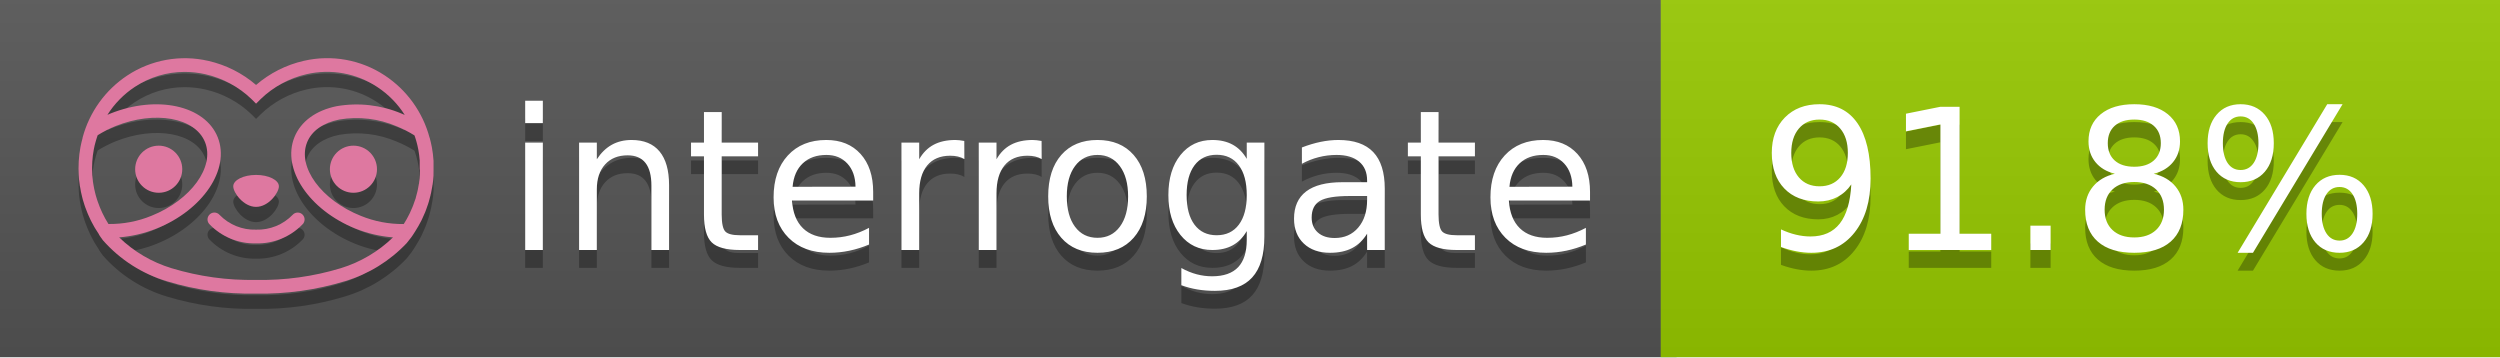
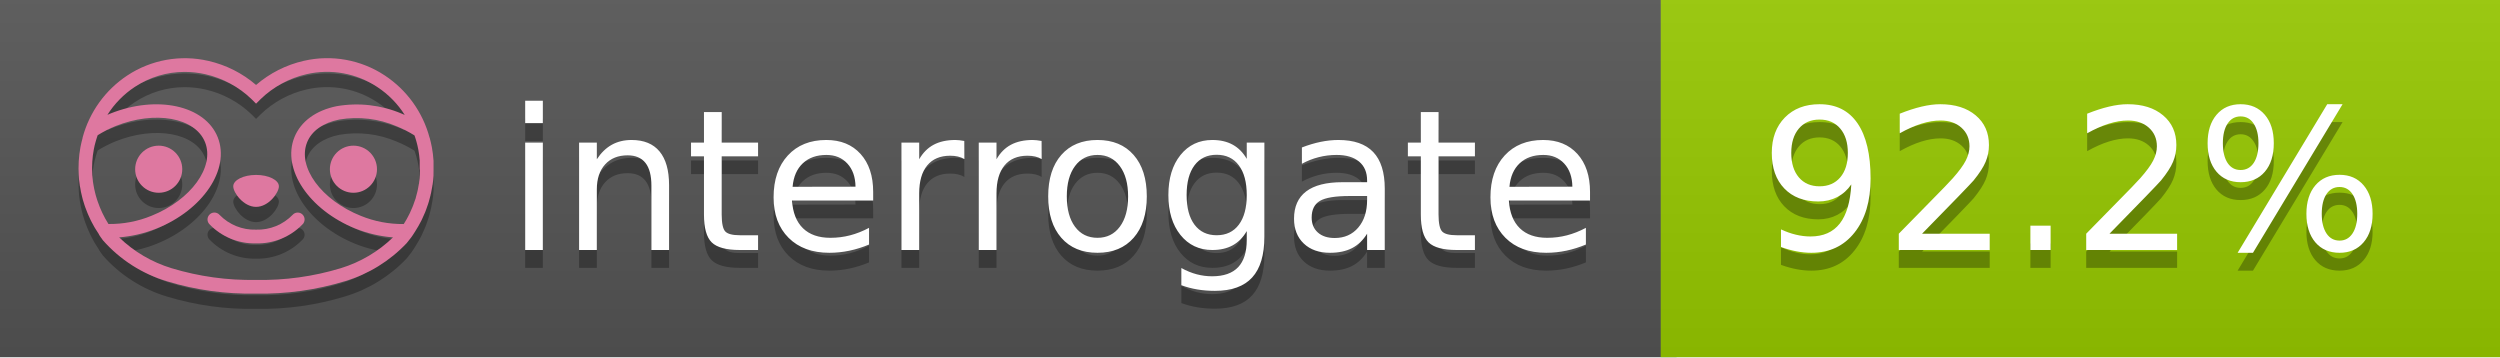
<svg xmlns="http://www.w3.org/2000/svg" width="140" height="20" viewBox="0 0 140 20" version="1.1" xml:space="preserve" style="fill-rule:evenodd;clip-rule:evenodd;stroke-linejoin:round;stroke-miterlimit:2;">
  <g transform="matrix(1,0,0,1,22,0)">
    <g id="backgrounds" transform="matrix(1.32789,0,0,1,-22.3892,0)">
      <rect x="0" y="0" width="71" height="20" style="fill:rgb(85,85,85);" />
    </g>
    <rect x="71" y="0" width="47" height="20" data-interrogate="color" style="fill:#97CA00" />
    <g transform="matrix(1.19746,0,0,1,-22.3744,-4.85723e-16)">
      <rect x="0" y="0" width="118" height="20" style="fill:url(#_Linear1);" />
    </g>
  </g>
  <g fill="#fff" text-anchor="middle" font-family="DejaVu Sans,Verdana,Geneva,sans-serif" font-size="110">
    <text x="590" y="150" fill="#010101" fill-opacity=".3" transform="scale(.1)" textLength="610">interrogate</text>
    <text x="590" y="140" transform="scale(.1)" textLength="610">interrogate</text>
-     <text x="1160" y="150" fill="#010101" fill-opacity=".3" transform="scale(.1)" textLength="370" data-interrogate="result">91.8%</text>
-     <text x="1160" y="140" transform="scale(.1)" textLength="370" data-interrogate="result">91.8%</text>
+     <text x="1160" y="150" fill="#010101" fill-opacity=".3" transform="scale(.1)" textLength="370" data-interrogate="result">92.2%</text>
+     <text x="1160" y="140" transform="scale(.1)" textLength="370" data-interrogate="result">92.2%</text>
  </g>
  <g id="logo-shadow" transform="matrix(0.854876,0,0,0.854876,-6.73514,1.732)">
    <g transform="matrix(0.299012,0,0,0.299012,9.70229,-6.68582)">
      <path d="M50,64.25C52.76,64.25 55,61.13 55,59.75C55,58.37 52.76,57.25 50,57.25C47.24,57.25 45,58.37 45,59.75C45,61.13 47.24,64.25 50,64.25Z" style="fill:rgb(1,1,1);fill-opacity:0.3;fill-rule:nonzero;" />
    </g>
    <g transform="matrix(0.299012,0,0,0.299012,9.70229,-6.68582)">
      <path d="M88,49.05C86.506,43.475 83.018,38.638 78.2,35.46C72.969,32.002 66.539,30.844 60.43,32.26C56.576,33.145 52.995,34.958 50,37.54C46.998,34.958 43.411,33.149 39.55,32.27C33.441,30.853 27.011,32.011 21.78,35.47C16.97,38.652 13.489,43.489 12,49.06L12,49.13C11.82,49.79 11.66,50.46 11.53,51.13C11.146,53.207 11.021,55.323 11.16,57.43C11.16,58.03 11.26,58.63 11.34,59.23C11.34,59.51 11.43,59.79 11.48,60.07C11.53,60.35 11.58,60.68 11.64,60.98C11.7,61.28 11.8,61.69 11.89,62.05C11.98,62.41 11.99,62.47 12.05,62.68C12.16,63.07 12.28,63.46 12.41,63.84L12.58,64.34C12.72,64.74 12.88,65.14 13.04,65.53L13.23,65.98C13.403,66.373 13.583,66.767 13.77,67.16L13.99,67.59C14.19,67.97 14.39,68.35 14.61,68.73L14.87,69.15C15.1,69.52 15.33,69.89 15.58,70.26L15.58,70.32L15.99,70.93C16.14,71.14 16.29,71.36 16.45,71.57C20.206,75.83 25.086,78.95 30.53,80.57C36.839,82.48 43.41,83.385 50,83.25C56.599,83.374 63.177,82.456 69.49,80.53C74.644,78.978 79.303,76.102 83,72.19C83.34,71.78 83.65,71.35 84,70.92L84.18,70.66L84.33,70.44L84.41,70.32C84.55,70.12 84.67,69.9 84.81,69.7C85.07,69.3 85.32,68.89 85.55,68.48C85.78,68.07 86.02,67.65 86.23,67.22C86.31,67.05 86.39,66.88 86.47,66.7C86.67,66.28 86.85,65.87 87.03,65.44L87.23,64.92C87.397,64.487 87.55,64.05 87.69,63.61L87.85,63.09C87.98,62.64 88.1,62.19 88.21,61.74C88.21,61.57 88.3,61.39 88.33,61.22C88.43,60.75 88.52,60.22 88.6,59.79C88.6,59.64 88.66,59.49 88.68,59.33C88.77,58.71 88.84,58.08 88.88,57.45L88.88,54.17C88.817,53.164 88.693,52.162 88.51,51.17C88.38,50.5 88.23,49.84 88.05,49.17L88,49.05ZM85.89,56.44L85.89,57.23C85.89,57.78 85.79,58.32 85.72,58.86C85.72,59.01 85.72,59.15 85.65,59.3C85.59,59.7 85.51,60.11 85.43,60.51L85.32,60.99C85.23,61.38 85.12,61.77 85.01,62.16C85.01,62.31 84.93,62.46 84.88,62.6C84.74,63.04 84.59,63.47 84.42,63.9L84.27,64.28C84.1,64.71 83.91,65.14 83.71,65.56C83.51,65.98 83.43,66.12 83.28,66.4L83.01,66.91C82.83,67.223 82.643,67.537 82.45,67.85L82.35,68.01C79.121,68.047 75.918,67.434 72.93,66.21C64.27,62.74 59,55.52 61.18,50.11C62.18,47.6 64.7,45.82 68.26,45.11C72.489,44.395 76.835,44.908 80.78,46.59C82.141,47.144 83.453,47.813 84.7,48.59C84.76,48.76 84.82,48.93 84.88,49.1C84.94,49.27 85.05,49.63 85.12,49.9C85.28,50.5 85.44,51.1 85.55,51.73C85.691,52.507 85.792,53.292 85.85,54.08L85.85,55.89C85.85,56.12 85.91,56.25 85.91,56.45L85.89,56.44ZM17.66,68C16.668,66.435 15.869,64.756 15.28,63L15.17,62.68C15.06,62.35 14.96,62.01 14.87,61.68C14.823,61.493 14.777,61.31 14.73,61.13C14.66,60.84 14.59,60.55 14.53,60.27C14.47,59.99 14.43,59.72 14.38,59.44C14.33,59.16 14.3,59 14.27,58.78C14.2,58.27 14.15,57.78 14.11,57.23L14.11,57.03C14.008,55.236 14.122,53.437 14.45,51.67C14.56,51.06 14.71,50.46 14.88,49.87C14.96,49.59 15.04,49.32 15.13,49.05C15.22,48.78 15.24,48.72 15.3,48.55C16.548,47.774 17.859,47.105 19.22,46.55C27.86,43.09 36.65,44.67 38.82,50.08C40.99,55.49 35.73,62.74 27.09,66.2C24.101,67.431 20.893,68.043 17.66,68ZM68.57,77.68C62.554,79.508 56.287,80.376 50,80.25C43.737,80.37 37.495,79.506 31.5,77.69C27.185,76.38 23.243,74.062 20,70.93C22.815,70.706 25.58,70.055 28.2,69C38.37,64.92 44.39,56 41.6,49C38.81,42 28.27,39.72 18.1,43.8L17.43,44.09C18.973,41.648 21.019,39.561 23.43,37.97C26.671,35.824 30.473,34.68 34.36,34.68C35.884,34.681 37.404,34.852 38.89,35.19C42.694,36.049 46.191,37.935 49,40.64L50,41.64L51,40.64C53.797,37.937 57.279,36.049 61.07,35.18C66.402,33.947 72.014,34.968 76.57,38C78.98,39.588 81.026,41.671 82.57,44.11L81.9,43.82C77.409,41.921 72.464,41.355 67.66,42.19C63.08,43.12 59.79,45.54 58.39,49.02C55.6,55.97 61.62,64.94 71.79,69.02C74.414,70.07 77.182,70.714 80,70.93C76.776,74.05 72.859,76.363 68.57,77.68Z" style="fill:rgb(1,1,1);fill-opacity:0.3;fill-rule:nonzero;" />
    </g>
    <g transform="matrix(0.299012,0,0,0.299012,9.70229,-6.68582)">
      <circle cx="71.33" cy="56" r="5.16" style="fill:rgb(1,1,1);fill-opacity:0.3;" />
    </g>
    <g transform="matrix(0.299012,0,0,0.299012,9.70229,-6.68582)">
      <circle cx="28.67" cy="56" r="5.16" style="fill:rgb(1,1,1);fill-opacity:0.3;" />
    </g>
    <g transform="matrix(0.299012,0,0,0.299012,9.70229,-6.68582)">
      <path d="M58,66C55.912,68.161 53.003,69.339 50,69.24C46.997,69.339 44.088,68.161 42,66C41.714,65.677 41.302,65.491 40.87,65.491C40.042,65.491 39.361,66.172 39.361,67C39.361,67.368 39.496,67.724 39.74,68C42.403,70.804 46.134,72.35 50,72.25C53.862,72.347 57.59,70.802 60.25,68C60.495,67.725 60.63,67.369 60.63,67C60.63,66.174 59.951,65.495 59.125,65.495C58.695,65.495 58.285,65.679 58,66Z" style="fill:rgb(1,1,1);fill-opacity:0.3;fill-rule:nonzero;" />
    </g>
  </g>
  <g id="logo-pink" transform="matrix(0.854876,0,0,0.854876,-6.73514,0.877124)">
    <g transform="matrix(0.299012,0,0,0.299012,9.70229,-6.68582)">
      <path d="M50,64.25C52.76,64.25 55,61.13 55,59.75C55,58.37 52.76,57.25 50,57.25C47.24,57.25 45,58.37 45,59.75C45,61.13 47.24,64.25 50,64.25Z" style="fill:rgb(222,120,160);fill-rule:nonzero;" />
    </g>
    <g transform="matrix(0.299012,0,0,0.299012,9.70229,-6.68582)">
      <path d="M88,49.05C86.506,43.475 83.018,38.638 78.2,35.46C72.969,32.002 66.539,30.844 60.43,32.26C56.576,33.145 52.995,34.958 50,37.54C46.998,34.958 43.411,33.149 39.55,32.27C33.441,30.853 27.011,32.011 21.78,35.47C16.97,38.652 13.489,43.489 12,49.06L12,49.13C11.82,49.79 11.66,50.46 11.53,51.13C11.146,53.207 11.021,55.323 11.16,57.43C11.16,58.03 11.26,58.63 11.34,59.23C11.34,59.51 11.43,59.79 11.48,60.07C11.53,60.35 11.58,60.68 11.64,60.98C11.7,61.28 11.8,61.69 11.89,62.05C11.98,62.41 11.99,62.47 12.05,62.68C12.16,63.07 12.28,63.46 12.41,63.84L12.58,64.34C12.72,64.74 12.88,65.14 13.04,65.53L13.23,65.98C13.403,66.373 13.583,66.767 13.77,67.16L13.99,67.59C14.19,67.97 14.39,68.35 14.61,68.73L14.87,69.15C15.1,69.52 15.33,69.89 15.58,70.26L15.58,70.32L15.99,70.93C16.14,71.14 16.29,71.36 16.45,71.57C20.206,75.83 25.086,78.95 30.53,80.57C36.839,82.48 43.41,83.385 50,83.25C56.599,83.374 63.177,82.456 69.49,80.53C74.644,78.978 79.303,76.102 83,72.19C83.34,71.78 83.65,71.35 84,70.92L84.18,70.66L84.33,70.44L84.41,70.32C84.55,70.12 84.67,69.9 84.81,69.7C85.07,69.3 85.32,68.89 85.55,68.48C85.78,68.07 86.02,67.65 86.23,67.22C86.31,67.05 86.39,66.88 86.47,66.7C86.67,66.28 86.85,65.87 87.03,65.44L87.23,64.92C87.397,64.487 87.55,64.05 87.69,63.61L87.85,63.09C87.98,62.64 88.1,62.19 88.21,61.74C88.21,61.57 88.3,61.39 88.33,61.22C88.43,60.75 88.52,60.22 88.6,59.79C88.6,59.64 88.66,59.49 88.68,59.33C88.77,58.71 88.84,58.08 88.88,57.45L88.88,54.17C88.817,53.164 88.693,52.162 88.51,51.17C88.38,50.5 88.23,49.84 88.05,49.17L88,49.05ZM85.89,56.44L85.89,57.23C85.89,57.78 85.79,58.32 85.72,58.86C85.72,59.01 85.72,59.15 85.65,59.3C85.59,59.7 85.51,60.11 85.43,60.51L85.32,60.99C85.23,61.38 85.12,61.77 85.01,62.16C85.01,62.31 84.93,62.46 84.88,62.6C84.74,63.04 84.59,63.47 84.42,63.9L84.27,64.28C84.1,64.71 83.91,65.14 83.71,65.56C83.51,65.98 83.43,66.12 83.28,66.4L83.01,66.91C82.83,67.223 82.643,67.537 82.45,67.85L82.35,68.01C79.121,68.047 75.918,67.434 72.93,66.21C64.27,62.74 59,55.52 61.18,50.11C62.18,47.6 64.7,45.82 68.26,45.11C72.489,44.395 76.835,44.908 80.78,46.59C82.141,47.144 83.453,47.813 84.7,48.59C84.76,48.76 84.82,48.93 84.88,49.1C84.94,49.27 85.05,49.63 85.12,49.9C85.28,50.5 85.44,51.1 85.55,51.73C85.691,52.507 85.792,53.292 85.85,54.08L85.85,55.89C85.85,56.12 85.91,56.25 85.91,56.45L85.89,56.44ZM17.66,68C16.668,66.435 15.869,64.756 15.28,63L15.17,62.68C15.06,62.35 14.96,62.01 14.87,61.68C14.823,61.493 14.777,61.31 14.73,61.13C14.66,60.84 14.59,60.55 14.53,60.27C14.47,59.99 14.43,59.72 14.38,59.44C14.33,59.16 14.3,59 14.27,58.78C14.2,58.27 14.15,57.78 14.11,57.23L14.11,57.03C14.008,55.236 14.122,53.437 14.45,51.67C14.56,51.06 14.71,50.46 14.88,49.87C14.96,49.59 15.04,49.32 15.13,49.05C15.22,48.78 15.24,48.72 15.3,48.55C16.548,47.774 17.859,47.105 19.22,46.55C27.86,43.09 36.65,44.67 38.82,50.08C40.99,55.49 35.73,62.74 27.09,66.2C24.101,67.431 20.893,68.043 17.66,68ZM68.57,77.68C62.554,79.508 56.287,80.376 50,80.25C43.737,80.37 37.495,79.506 31.5,77.69C27.185,76.38 23.243,74.062 20,70.93C22.815,70.706 25.58,70.055 28.2,69C38.37,64.92 44.39,56 41.6,49C38.81,42 28.27,39.72 18.1,43.8L17.43,44.09C18.973,41.648 21.019,39.561 23.43,37.97C26.671,35.824 30.473,34.68 34.36,34.68C35.884,34.681 37.404,34.852 38.89,35.19C42.694,36.049 46.191,37.935 49,40.64L50,41.64L51,40.64C53.797,37.937 57.279,36.049 61.07,35.18C66.402,33.947 72.014,34.968 76.57,38C78.98,39.588 81.026,41.671 82.57,44.11L81.9,43.82C77.409,41.921 72.464,41.355 67.66,42.19C63.08,43.12 59.79,45.54 58.39,49.02C55.6,55.97 61.62,64.94 71.79,69.02C74.414,70.07 77.182,70.714 80,70.93C76.776,74.05 72.859,76.363 68.57,77.68Z" style="fill:rgb(222,120,160);fill-rule:nonzero;" />
    </g>
    <g transform="matrix(0.299012,0,0,0.299012,9.70229,-6.68582)">
      <circle cx="71.33" cy="56" r="5.16" style="fill:rgb(222,120,160);" />
    </g>
    <g transform="matrix(0.299012,0,0,0.299012,9.70229,-6.68582)">
      <circle cx="28.67" cy="56" r="5.16" style="fill:rgb(222,120,160);" />
    </g>
    <g transform="matrix(0.299012,0,0,0.299012,9.70229,-6.68582)">
      <path d="M58,66C55.912,68.161 53.003,69.339 50,69.24C46.997,69.339 44.088,68.161 42,66C41.714,65.677 41.302,65.491 40.87,65.491C40.042,65.491 39.361,66.172 39.361,67C39.361,67.368 39.496,67.724 39.74,68C42.403,70.804 46.134,72.35 50,72.25C53.862,72.347 57.59,70.802 60.25,68C60.495,67.725 60.63,67.369 60.63,67C60.63,66.174 59.951,65.495 59.125,65.495C58.695,65.495 58.285,65.679 58,66Z" style="fill:rgb(222,120,160);fill-rule:nonzero;" />
    </g>
  </g>
  <defs>
    <linearGradient id="_Linear1" x1="0" y1="0" x2="1" y2="0" gradientUnits="userSpaceOnUse" gradientTransform="matrix(1.22465e-15,20,-20,1.22465e-15,0,0)">
      <stop offset="0" style="stop-color:rgb(187,187,187);stop-opacity:0.1" />
      <stop offset="1" style="stop-color:black;stop-opacity:0.1" />
    </linearGradient>
  </defs>
</svg>
